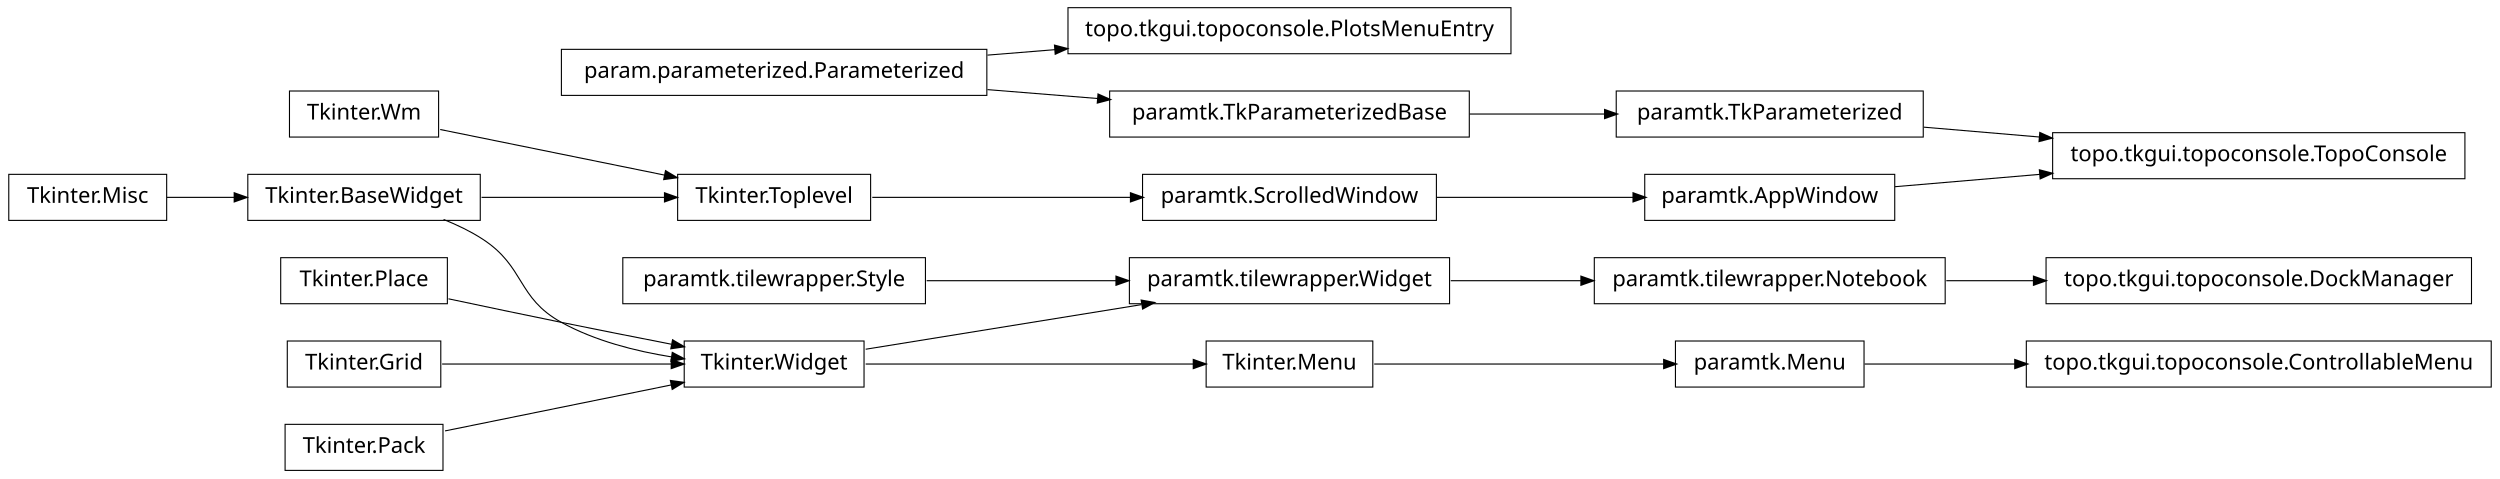
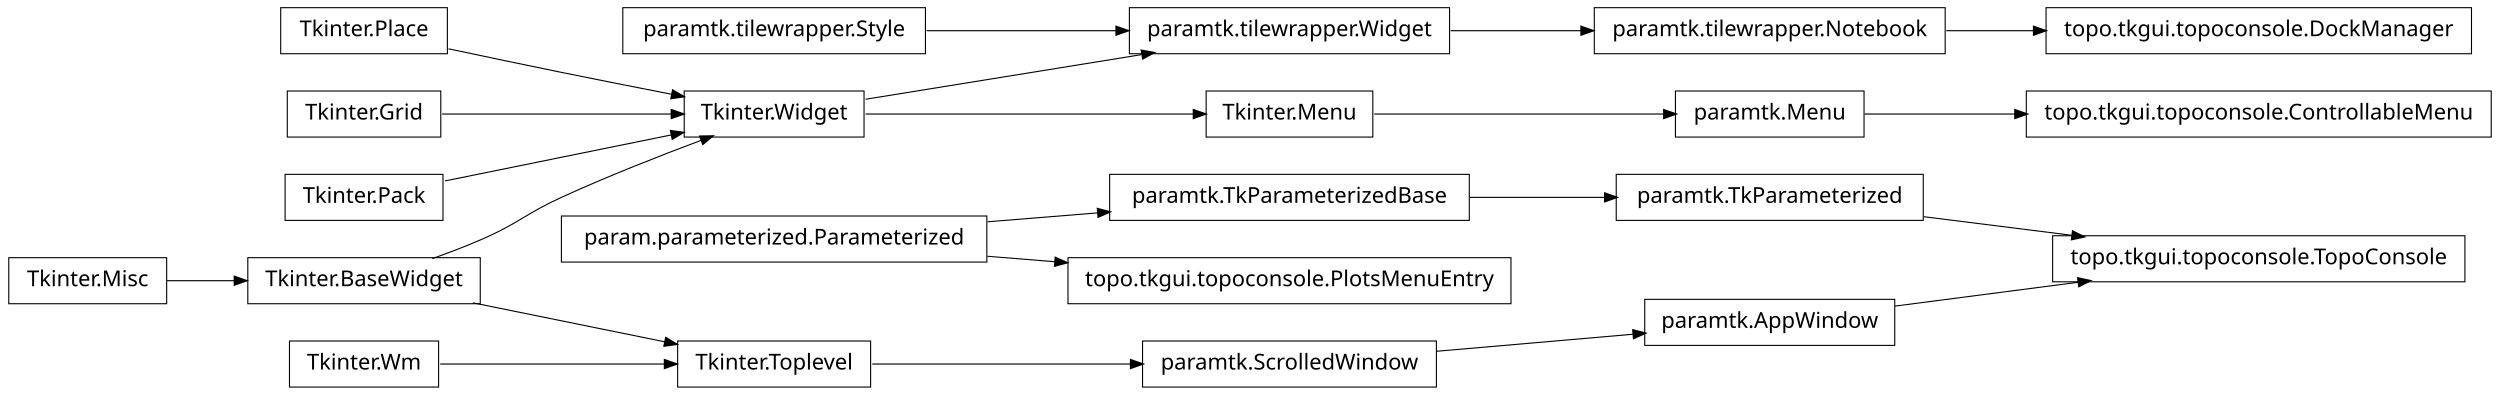
- <svg xmlns="http://www.w3.org/2000/svg" width="1140pt" height="218pt" viewBox="0.00 0.00 1140.00 218.00">
-   <g id="graph1" class="graph" transform="scale(1 1) rotate(0) translate(4 214)">
-     <polygon fill="white" stroke="white" points="-4,5 -4,-214 1137,-214 1137,5 -4,5" />
+ <svg xmlns="http://www.w3.org/2000/svg" width="1140pt" height="180pt" viewBox="0.00 0.00 1140.00 180.00">
+   <g id="graph1" class="graph" transform="scale(1 1) rotate(0) translate(4 176)">
+     <polygon fill="white" stroke="white" points="-4,5 -4,-176 1137,-176 1137,5 -4,5" />
    <g id="node1" class="node">
-       <polygon fill="none" stroke="black" stroke-width="0.5" points="883,-96.5 723,-96.5 723,-75.5 883,-75.5 883,-96.5" />
-       <text text-anchor="middle" x="803" y="-83.5" font-family="Vera" font-size="10.00">paramtk.tilewrapper.Notebook</text>
+       <polygon fill="none" stroke="black" stroke-width="0.5" points="883,-172.5 723,-172.5 723,-151.5 883,-151.5 883,-172.5" />
+       <text text-anchor="middle" x="803" y="-159.5" font-family="Vera" font-size="10.00">paramtk.tilewrapper.Notebook</text>
    </g>
-     <g id="node38" class="node">
-       <polygon fill="none" stroke="black" stroke-width="0.5" points="1123,-96.5 929,-96.5 929,-75.5 1123,-75.5 1123,-96.5" />
-       <text text-anchor="middle" x="1026" y="-83.5" font-family="Vera" font-size="10.00">topo.tkgui.topoconsole.DockManager</text>
+     <g id="node36" class="node">
+       <polygon fill="none" stroke="black" stroke-width="0.5" points="1123,-172.5 929,-172.5 929,-151.5 1123,-151.5 1123,-172.5" />
+       <text text-anchor="middle" x="1026" y="-159.5" font-family="Vera" font-size="10.00">topo.tkgui.topoconsole.DockManager</text>
+     </g>
+     <g id="edge34" class="edge">
+       <path fill="none" stroke="black" stroke-width="0.5" d="M883.508,-162C896.394,-162 909.88,-162 923.2,-162" />
+       <polygon fill="black" stroke="black" points="923.493,-163.75 928.493,-162 923.493,-160.25 923.493,-163.75" />
+     </g>
+     <g id="node2" class="node">
+       <polygon fill="none" stroke="black" stroke-width="0.5" points="657,-172.5 511,-172.5 511,-151.5 657,-151.5 657,-172.5" />
+       <text text-anchor="middle" x="584" y="-159.5" font-family="Vera" font-size="10.00">paramtk.tilewrapper.Widget</text>
+     </g>
+     <g id="edge2" class="edge">
+       <path fill="none" stroke="black" stroke-width="0.5" d="M657.533,-162C676.582,-162 697.265,-162 716.896,-162" />
+       <polygon fill="black" stroke="black" points="717.132,-163.75 722.132,-162 717.132,-160.25 717.132,-163.75" />
+     </g>
+     <g id="node4" class="node">
+       <polygon fill="none" stroke="black" stroke-width="0.5" points="873,-96.5 733,-96.5 733,-75.5 873,-75.5 873,-96.5" />
+       <text text-anchor="middle" x="803" y="-83.5" font-family="Vera" font-size="10.00">paramtk.TkParameterized</text>
+     </g>
+     <g id="node30" class="node">
+       <polygon fill="none" stroke="black" stroke-width="0.5" points="1120,-68.5 932,-68.5 932,-47.5 1120,-47.5 1120,-68.5" />
+       <text text-anchor="middle" x="1026" y="-55.5" font-family="Vera" font-size="10.00">topo.tkgui.topoconsole.TopoConsole</text>
+     </g>
+     <g id="edge30" class="edge">
+       <path fill="none" stroke="black" stroke-width="0.5" d="M873.253,-77.179C894.736,-74.482 918.597,-71.486 940.952,-68.679" />
+       <polygon fill="black" stroke="black" points="941.254,-70.405 945.997,-68.045 940.818,-66.932 941.254,-70.405" />
+     </g>
+     <g id="node5" class="node">
+       <polygon fill="none" stroke="black" stroke-width="0.5" points="666,-96.5 502,-96.5 502,-75.5 666,-75.5 666,-96.5" />
+       <text text-anchor="middle" x="584" y="-83.5" font-family="Vera" font-size="10.00">paramtk.TkParameterizedBase</text>
+     </g>
+     <g id="edge4" class="edge">
+       <path fill="none" stroke="black" stroke-width="0.5" d="M666.171,-86C686.423,-86 708.007,-86 727.904,-86" />
+       <polygon fill="black" stroke="black" points="727.925,-87.75 732.925,-86 727.925,-84.25 727.925,-87.75" />
+     </g>
+     <g id="node7" class="node">
+       <polygon fill="none" stroke="black" stroke-width="0.5" points="196,-20.5 128,-20.5 128,0.5 196,0.5 196,-20.5" />
+       <text text-anchor="middle" x="162" y="-7.5" font-family="Vera" font-size="10.00">Tkinter.Wm</text>
+     </g>
+     <g id="node27" class="node">
+       <polygon fill="none" stroke="black" stroke-width="0.5" points="393,-20.5 305,-20.5 305,0.5 393,0.5 393,-20.5" />
+       <text text-anchor="middle" x="349" y="-7.5" font-family="Vera" font-size="10.00">Tkinter.Toplevel</text>
+     </g>
+     <g id="edge26" class="edge">
+       <path fill="none" stroke="black" stroke-width="0.5" d="M196.735,-10C225.509,-10 266.771,-10 299.085,-10" />
+       <polygon fill="black" stroke="black" points="299.191,-11.75 304.191,-10 299.191,-8.25 299.191,-11.75" />
+     </g>
+     <g id="node8" class="node">
+       <polygon fill="none" stroke="black" stroke-width="0.5" points="390,-134.5 308,-134.5 308,-113.5 390,-113.5 390,-134.5" />
+       <text text-anchor="middle" x="349" y="-121.5" font-family="Vera" font-size="10.00">Tkinter.Widget</text>
+     </g>
+     <g id="edge6" class="edge">
+       <path fill="none" stroke="black" stroke-width="0.5" d="M390.743,-130.75C425.581,-136.383 475.909,-144.521 516.472,-151.081" />
+       <polygon fill="black" stroke="black" points="516.659,-152.884 521.875,-151.954 517.218,-149.428 516.659,-152.884" />
+     </g>
+     <g id="node13" class="node">
+       <polygon fill="none" stroke="black" stroke-width="0.5" points="622,-134.5 546,-134.5 546,-113.5 622,-113.5 622,-134.5" />
+       <text text-anchor="middle" x="584" y="-121.5" font-family="Vera" font-size="10.00">Tkinter.Menu</text>
+     </g>
+     <g id="edge42" class="edge">
+       <path fill="none" stroke="black" stroke-width="0.5" d="M390.743,-124C432.821,-124 497.495,-124 540.269,-124" />
+       <polygon fill="black" stroke="black" points="540.373,-125.75 545.373,-124 540.373,-122.25 540.373,-125.75" />
+     </g>
+     <g id="node10" class="node">
+       <polygon fill="none" stroke="black" stroke-width="0.5" points="418,-172.5 280,-172.5 280,-151.5 418,-151.5 418,-172.5" />
+       <text text-anchor="middle" x="349" y="-159.5" font-family="Vera" font-size="10.00">paramtk.tilewrapper.Style</text>
+     </g>
+     <g id="edge8" class="edge">
+       <path fill="none" stroke="black" stroke-width="0.5" d="M418.554,-162C445.693,-162 476.951,-162 504.939,-162" />
+       <polygon fill="black" stroke="black" points="505.125,-163.75 510.125,-162 505.125,-160.25 505.125,-163.75" />
+     </g>
+     <g id="node12" class="node">
+       <polygon fill="none" stroke="black" stroke-width="0.5" points="846,-134.5 760,-134.5 760,-113.5 846,-113.5 846,-134.5" />
+       <text text-anchor="middle" x="803" y="-121.5" font-family="Vera" font-size="10.00">paramtk.Menu</text>
+     </g>
+     <g id="node39" class="node">
+       <polygon fill="none" stroke="black" stroke-width="0.5" points="1132,-134.5 920,-134.5 920,-113.5 1132,-113.5 1132,-134.5" />
+       <text text-anchor="middle" x="1026" y="-121.5" font-family="Vera" font-size="10.00">topo.tkgui.topoconsole.ControllableMenu</text>
+     </g>
+     <g id="edge38" class="edge">
+       <path fill="none" stroke="black" stroke-width="0.5" d="M846.261,-124C866.009,-124 890.396,-124 914.767,-124" />
+       <polygon fill="black" stroke="black" points="914.965,-125.75 919.965,-124 914.965,-122.25 914.965,-125.75" />
+     </g>
+     <g id="edge10" class="edge">
+       <path fill="none" stroke="black" stroke-width="0.5" d="M622.649,-124C659.432,-124 714.908,-124 754.613,-124" />
+       <polygon fill="black" stroke="black" points="754.862,-125.75 759.862,-124 754.862,-122.25 754.862,-125.75" />
+     </g>
+     <g id="node15" class="node">
+       <polygon fill="none" stroke="black" stroke-width="0.5" points="200,-172.5 124,-172.5 124,-151.5 200,-151.5 200,-172.5" />
+       <text text-anchor="middle" x="162" y="-159.5" font-family="Vera" font-size="10.00">Tkinter.Place</text>
+     </g>
+     <g id="edge18" class="edge">
+       <path fill="none" stroke="black" stroke-width="0.5" d="M200.515,-153.74C216.441,-150.358 235.099,-146.439 252,-143 268.316,-139.68 286.199,-136.147 302.117,-133.04" />
+       <polygon fill="black" stroke="black" points="302.862,-134.677 307.435,-132.003 302.193,-131.242 302.862,-134.677" />
+     </g>
+     <g id="node16" class="node">
+       <polygon fill="none" stroke="black" stroke-width="0.5" points="197,-134.5 127,-134.5 127,-113.5 197,-113.5 197,-134.5" />
+       <text text-anchor="middle" x="162" y="-121.5" font-family="Vera" font-size="10.00">Tkinter.Grid</text>
+     </g>
+     <g id="edge20" class="edge">
+       <path fill="none" stroke="black" stroke-width="0.5" d="M197.613,-124C227.287,-124 269.785,-124 302.203,-124" />
+       <polygon fill="black" stroke="black" points="302.316,-125.75 307.316,-124 302.316,-122.25 302.316,-125.75" />
+     </g>
+     <g id="node17" class="node">
+       <polygon fill="none" stroke="black" stroke-width="0.5" points="215,-58.5 109,-58.5 109,-37.5 215,-37.5 215,-58.5" />
+       <text text-anchor="middle" x="162" y="-45.5" font-family="Vera" font-size="10.00">Tkinter.BaseWidget</text>
+     </g>
+     <g id="edge14" class="edge">
+       <path fill="none" stroke="black" stroke-width="0.5" d="M193.145,-58.079C200.709,-60.767 208.715,-63.816 216,-67 232.578,-74.244 235.552,-78.466 252,-86 272.919,-95.581 297.002,-105.024 315.938,-112.1" />
+       <polygon fill="black" stroke="black" points="315.339,-113.745 320.636,-113.847 316.559,-110.464 315.339,-113.745" />
+     </g>
+     <g id="edge24" class="edge">
+       <path fill="none" stroke="black" stroke-width="0.5" d="M211.622,-37.916C238.717,-32.41 272.17,-25.612 299.281,-20.103" />
+       <polygon fill="black" stroke="black" points="299.715,-21.801 304.266,-19.09 299.018,-18.371 299.715,-21.801" />
+     </g>
+     <g id="node18" class="node">
+       <polygon fill="none" stroke="black" stroke-width="0.5" points="72,-58.5 2.84217e-14,-58.5 0,-37.5 72,-37.5 72,-58.5" />
+       <text text-anchor="middle" x="36" y="-45.5" font-family="Vera" font-size="10.00">Tkinter.Misc</text>
+     </g>
+     <g id="edge12" class="edge">
+       <path fill="none" stroke="black" stroke-width="0.5" d="M72.106,-48C81.731,-48 92.385,-48 102.895,-48" />
+       <polygon fill="black" stroke="black" points="103.038,-49.75 108.038,-48 103.038,-46.25 103.038,-49.75" />
+     </g>
+     <g id="node21" class="node">
+       <polygon fill="none" stroke="black" stroke-width="0.5" points="198,-96.5 126,-96.5 126,-75.5 198,-75.5 198,-96.5" />
+       <text text-anchor="middle" x="162" y="-83.5" font-family="Vera" font-size="10.00">Tkinter.Pack</text>
+     </g>
+     <g id="edge16" class="edge">
+       <path fill="none" stroke="black" stroke-width="0.5" d="M198.945,-93.508C228.549,-99.523 270.267,-108.001 302.204,-114.491" />
+       <polygon fill="black" stroke="black" points="301.994,-116.234 307.243,-115.515 302.691,-112.804 301.994,-116.234" />
+     </g>
+     <g id="node25" class="node">
+       <polygon fill="none" stroke="black" stroke-width="0.5" points="446,-77.5 252,-77.5 252,-56.5 446,-56.5 446,-77.5" />
+       <text text-anchor="middle" x="349" y="-64.5" font-family="Vera" font-size="10.00">param.parameterized.Parameterized</text>
+     </g>
+     <g id="edge22" class="edge">
+       <path fill="none" stroke="black" stroke-width="0.5" d="M446.28,-74.865C462.987,-76.216 480.256,-77.612 496.682,-78.94" />
+       <polygon fill="black" stroke="black" points="496.626,-80.691 501.75,-79.35 496.908,-77.203 496.626,-80.691" />
+     </g>
+     <g id="node41" class="node">
+       <polygon fill="none" stroke="black" stroke-width="0.5" points="685,-58.5 483,-58.5 483,-37.5 685,-37.5 685,-58.5" />
+       <text text-anchor="middle" x="584" y="-45.5" font-family="Vera" font-size="10.00">topo.tkgui.topoconsole.PlotsMenuEntry</text>
+     </g>
+     <g id="edge40" class="edge">
+       <path fill="none" stroke="black" stroke-width="0.5" d="M446.28,-59.135C456.48,-58.31 466.89,-57.468 477.189,-56.636" />
+       <polygon fill="black" stroke="black" points="477.392,-58.375 482.235,-56.228 477.11,-54.886 477.392,-58.375" />
+     </g>
+     <g id="node34" class="node">
+       <polygon fill="none" stroke="black" stroke-width="0.5" points="651,-20.5 517,-20.5 517,0.5 651,0.5 651,-20.5" />
+       <text text-anchor="middle" x="584" y="-7.5" font-family="Vera" font-size="10.00">paramtk.ScrolledWindow</text>
+     </g>
+     <g id="edge32" class="edge">
+       <path fill="none" stroke="black" stroke-width="0.5" d="M393.755,-10C427.019,-10 473.106,-10 511.588,-10" />
+       <polygon fill="black" stroke="black" points="511.724,-11.75 516.724,-10 511.724,-8.25 511.724,-11.75" />
+     </g>
+     <g id="node31" class="node">
+       <polygon fill="none" stroke="black" stroke-width="0.5" points="860,-39.5 746,-39.5 746,-18.5 860,-18.5 860,-39.5" />
+       <text text-anchor="middle" x="803" y="-26.5" font-family="Vera" font-size="10.00">paramtk.AppWindow</text>
+     </g>
+     <g id="edge28" class="edge">
+       <path fill="none" stroke="black" stroke-width="0.5" d="M860.138,-36.431C885.529,-39.733 915.899,-43.682 943.671,-47.294" />
+       <polygon fill="black" stroke="black" points="943.641,-49.054 948.825,-47.964 944.092,-45.584 943.641,-49.054" />
    </g>
    <g id="edge36" class="edge">
-       <path fill="none" stroke="black" stroke-width="0.5" d="M883.508,-86C896.394,-86 909.88,-86 923.2,-86" />
-       <polygon fill="black" stroke="black" points="923.493,-87.75 928.493,-86 923.493,-84.25 923.493,-87.75" />
-     </g>
-     <g id="node2" class="node">
-       <polygon fill="none" stroke="black" stroke-width="0.5" points="657,-96.5 511,-96.5 511,-75.5 657,-75.5 657,-96.5" />
-       <text text-anchor="middle" x="584" y="-83.5" font-family="Vera" font-size="10.00">paramtk.tilewrapper.Widget</text>
-     </g>
-     <g id="edge2" class="edge">
-       <path fill="none" stroke="black" stroke-width="0.5" d="M657.533,-86C676.582,-86 697.265,-86 716.896,-86" />
-       <polygon fill="black" stroke="black" points="717.132,-87.75 722.132,-86 717.132,-84.25 717.132,-87.75" />
-     </g>
-     <g id="node4" class="node">
-       <polygon fill="none" stroke="black" stroke-width="0.5" points="685,-210.5 483,-210.5 483,-189.5 685,-189.5 685,-210.5" />
-       <text text-anchor="middle" x="584" y="-197.5" font-family="Vera" font-size="10.00">topo.tkgui.topoconsole.PlotsMenuEntry</text>
-     </g>
-     <g id="node5" class="node">
-       <polygon fill="none" stroke="black" stroke-width="0.5" points="446,-191.5 252,-191.5 252,-170.5 446,-170.5 446,-191.5" />
-       <text text-anchor="middle" x="349" y="-178.5" font-family="Vera" font-size="10.00">param.parameterized.Parameterized</text>
-     </g>
-     <g id="edge4" class="edge">
-       <path fill="none" stroke="black" stroke-width="0.5" d="M446.28,-188.865C456.48,-189.69 466.89,-190.532 477.189,-191.364" />
-       <polygon fill="black" stroke="black" points="477.11,-193.113 482.235,-191.772 477.392,-189.625 477.11,-193.113" />
-     </g>
-     <g id="node8" class="node">
-       <polygon fill="none" stroke="black" stroke-width="0.5" points="666,-172.5 502,-172.5 502,-151.5 666,-151.5 666,-172.5" />
-       <text text-anchor="middle" x="584" y="-159.5" font-family="Vera" font-size="10.00">paramtk.TkParameterizedBase</text>
-     </g>
-     <g id="edge16" class="edge">
-       <path fill="none" stroke="black" stroke-width="0.5" d="M446.28,-173.135C462.987,-171.784 480.256,-170.388 496.682,-169.06" />
-       <polygon fill="black" stroke="black" points="496.908,-170.797 501.75,-168.65 496.626,-167.309 496.908,-170.797" />
-     </g>
-     <g id="node7" class="node">
-       <polygon fill="none" stroke="black" stroke-width="0.5" points="873,-172.5 733,-172.5 733,-151.5 873,-151.5 873,-172.5" />
-       <text text-anchor="middle" x="803" y="-159.5" font-family="Vera" font-size="10.00">paramtk.TkParameterized</text>
-     </g>
-     <g id="node32" class="node">
-       <polygon fill="none" stroke="black" stroke-width="0.5" points="1120,-153.5 932,-153.5 932,-132.5 1120,-132.5 1120,-153.5" />
-       <text text-anchor="middle" x="1026" y="-140.5" font-family="Vera" font-size="10.00">topo.tkgui.topoconsole.TopoConsole</text>
-     </g>
-     <g id="edge32" class="edge">
-       <path fill="none" stroke="black" stroke-width="0.5" d="M873.253,-156.014C890.057,-154.583 908.316,-153.027 926.172,-151.506" />
-       <polygon fill="black" stroke="black" points="926.362,-153.246 931.196,-151.078 926.065,-149.758 926.362,-153.246" />
-     </g>
-     <g id="edge6" class="edge">
-       <path fill="none" stroke="black" stroke-width="0.5" d="M666.171,-162C686.423,-162 708.007,-162 727.904,-162" />
-       <polygon fill="black" stroke="black" points="727.925,-163.75 732.925,-162 727.925,-160.25 727.925,-163.75" />
-     </g>
-     <g id="node10" class="node">
-       <polygon fill="none" stroke="black" stroke-width="0.5" points="196,-172.5 128,-172.5 128,-151.5 196,-151.5 196,-172.5" />
-       <text text-anchor="middle" x="162" y="-159.5" font-family="Vera" font-size="10.00">Tkinter.Wm</text>
-     </g>
-     <g id="node15" class="node">
-       <polygon fill="none" stroke="black" stroke-width="0.5" points="393,-134.5 305,-134.5 305,-113.5 393,-113.5 393,-134.5" />
-       <text text-anchor="middle" x="349" y="-121.5" font-family="Vera" font-size="10.00">Tkinter.Toplevel</text>
-     </g>
-     <g id="edge14" class="edge">
-       <path fill="none" stroke="black" stroke-width="0.5" d="M196.735,-154.942C225.509,-149.094 266.771,-140.71 299.085,-134.143" />
-       <polygon fill="black" stroke="black" points="299.64,-135.816 304.191,-133.106 298.943,-132.386 299.64,-135.816" />
-     </g>
-     <g id="node11" class="node">
-       <polygon fill="none" stroke="black" stroke-width="0.5" points="390,-58.5 308,-58.5 308,-37.5 390,-37.5 390,-58.5" />
-       <text text-anchor="middle" x="349" y="-45.5" font-family="Vera" font-size="10.00">Tkinter.Widget</text>
-     </g>
-     <g id="edge8" class="edge">
-       <path fill="none" stroke="black" stroke-width="0.5" d="M390.743,-54.75C425.581,-60.383 475.909,-68.522 516.472,-75.081" />
-       <polygon fill="black" stroke="black" points="516.659,-76.883 521.875,-75.954 517.218,-73.428 516.659,-76.883" />
-     </g>
-     <g id="node30" class="node">
-       <polygon fill="none" stroke="black" stroke-width="0.5" points="622,-58.5 546,-58.5 546,-37.5 622,-37.5 622,-58.5" />
-       <text text-anchor="middle" x="584" y="-45.5" font-family="Vera" font-size="10.00">Tkinter.Menu</text>
-     </g>
-     <g id="edge42" class="edge">
-       <path fill="none" stroke="black" stroke-width="0.5" d="M390.743,-48C432.821,-48 497.495,-48 540.269,-48" />
-       <polygon fill="black" stroke="black" points="540.373,-49.75 545.373,-48 540.373,-46.25 540.373,-49.75" />
-     </g>
-     <g id="node13" class="node">
-       <polygon fill="none" stroke="black" stroke-width="0.5" points="418,-96.5 280,-96.5 280,-75.5 418,-75.5 418,-96.5" />
-       <text text-anchor="middle" x="349" y="-83.5" font-family="Vera" font-size="10.00">paramtk.tilewrapper.Style</text>
-     </g>
-     <g id="edge10" class="edge">
-       <path fill="none" stroke="black" stroke-width="0.5" d="M418.554,-86C445.693,-86 476.951,-86 504.939,-86" />
-       <polygon fill="black" stroke="black" points="505.125,-87.75 510.125,-86 505.125,-84.25 505.125,-87.75" />
-     </g>
-     <g id="node36" class="node">
-       <polygon fill="none" stroke="black" stroke-width="0.5" points="651,-134.5 517,-134.5 517,-113.5 651,-113.5 651,-134.5" />
-       <text text-anchor="middle" x="584" y="-121.5" font-family="Vera" font-size="10.00">paramtk.ScrolledWindow</text>
-     </g>
-     <g id="edge34" class="edge">
-       <path fill="none" stroke="black" stroke-width="0.5" d="M393.755,-124C427.019,-124 473.106,-124 511.588,-124" />
-       <polygon fill="black" stroke="black" points="511.724,-125.75 516.724,-124 511.724,-122.25 511.724,-125.75" />
-     </g>
-     <g id="node16" class="node">
-       <polygon fill="none" stroke="black" stroke-width="0.5" points="215,-134.5 109,-134.5 109,-113.5 215,-113.5 215,-134.5" />
-       <text text-anchor="middle" x="162" y="-121.5" font-family="Vera" font-size="10.00">Tkinter.BaseWidget</text>
-     </g>
-     <g id="edge20" class="edge">
-       <path fill="none" stroke="black" stroke-width="0.5" d="M198.273,-113.923C204.431,-111.47 210.58,-108.515 216,-105 235.519,-92.341 231.616,-78.213 252,-67 267.261,-58.605 285.669,-53.88 302.329,-51.235" />
-       <polygon fill="black" stroke="black" points="302.748,-52.942 307.438,-50.479 302.236,-49.48 302.748,-52.942" />
-     </g>
-     <g id="edge12" class="edge">
-       <path fill="none" stroke="black" stroke-width="0.5" d="M215.587,-124C241.894,-124 273.39,-124 299.173,-124" />
-       <polygon fill="black" stroke="black" points="299.25,-125.75 304.25,-124 299.25,-122.25 299.25,-125.75" />
-     </g>
-     <g id="node19" class="node">
-       <polygon fill="none" stroke="black" stroke-width="0.5" points="200,-96.5 124,-96.5 124,-75.5 200,-75.5 200,-96.5" />
-       <text text-anchor="middle" x="162" y="-83.5" font-family="Vera" font-size="10.00">Tkinter.Place</text>
-     </g>
-     <g id="edge24" class="edge">
-       <path fill="none" stroke="black" stroke-width="0.5" d="M200.515,-77.74C216.441,-74.358 235.099,-70.439 252,-67 268.316,-63.68 286.199,-60.147 302.117,-57.04" />
-       <polygon fill="black" stroke="black" points="302.862,-58.677 307.435,-56.003 302.193,-55.242 302.862,-58.677" />
-     </g>
-     <g id="node20" class="node">
-       <polygon fill="none" stroke="black" stroke-width="0.5" points="197,-58.5 127,-58.5 127,-37.5 197,-37.5 197,-58.5" />
-       <text text-anchor="middle" x="162" y="-45.5" font-family="Vera" font-size="10.00">Tkinter.Grid</text>
-     </g>
-     <g id="edge26" class="edge">
-       <path fill="none" stroke="black" stroke-width="0.5" d="M197.613,-48C227.287,-48 269.785,-48 302.203,-48" />
-       <polygon fill="black" stroke="black" points="302.316,-49.75 307.316,-48 302.316,-46.25 302.316,-49.75" />
-     </g>
-     <g id="node22" class="node">
-       <polygon fill="none" stroke="black" stroke-width="0.5" points="72,-134.5 2.84217e-14,-134.5 0,-113.5 72,-113.5 72,-134.5" />
-       <text text-anchor="middle" x="36" y="-121.5" font-family="Vera" font-size="10.00">Tkinter.Misc</text>
-     </g>
-     <g id="edge18" class="edge">
-       <path fill="none" stroke="black" stroke-width="0.5" d="M72.106,-124C81.731,-124 92.385,-124 102.895,-124" />
-       <polygon fill="black" stroke="black" points="103.038,-125.75 108.038,-124 103.038,-122.25 103.038,-125.75" />
-     </g>
-     <g id="node25" class="node">
-       <polygon fill="none" stroke="black" stroke-width="0.5" points="198,-20.5 126,-20.5 126,0.5 198,0.5 198,-20.5" />
-       <text text-anchor="middle" x="162" y="-7.5" font-family="Vera" font-size="10.00">Tkinter.Pack</text>
-     </g>
-     <g id="edge22" class="edge">
-       <path fill="none" stroke="black" stroke-width="0.5" d="M198.945,-17.508C228.549,-23.523 270.267,-32.001 302.204,-38.491" />
-       <polygon fill="black" stroke="black" points="301.994,-40.234 307.243,-39.515 302.691,-36.804 301.994,-40.234" />
-     </g>
-     <g id="node29" class="node">
-       <polygon fill="none" stroke="black" stroke-width="0.5" points="846,-58.5 760,-58.5 760,-37.5 846,-37.5 846,-58.5" />
-       <text text-anchor="middle" x="803" y="-45.5" font-family="Vera" font-size="10.00">paramtk.Menu</text>
-     </g>
-     <g id="node41" class="node">
-       <polygon fill="none" stroke="black" stroke-width="0.5" points="1132,-58.5 920,-58.5 920,-37.5 1132,-37.5 1132,-58.5" />
-       <text text-anchor="middle" x="1026" y="-45.5" font-family="Vera" font-size="10.00">topo.tkgui.topoconsole.ControllableMenu</text>
-     </g>
-     <g id="edge40" class="edge">
-       <path fill="none" stroke="black" stroke-width="0.5" d="M846.261,-48C866.009,-48 890.396,-48 914.767,-48" />
-       <polygon fill="black" stroke="black" points="914.965,-49.75 919.965,-48 914.965,-46.25 914.965,-49.75" />
-     </g>
-     <g id="edge28" class="edge">
-       <path fill="none" stroke="black" stroke-width="0.5" d="M622.649,-48C659.432,-48 714.908,-48 754.613,-48" />
-       <polygon fill="black" stroke="black" points="754.862,-49.75 759.862,-48 754.862,-46.25 754.862,-49.75" />
-     </g>
-     <g id="node33" class="node">
-       <polygon fill="none" stroke="black" stroke-width="0.5" points="860,-134.5 746,-134.5 746,-113.5 860,-113.5 860,-134.5" />
-       <text text-anchor="middle" x="803" y="-121.5" font-family="Vera" font-size="10.00">paramtk.AppWindow</text>
-     </g>
-     <g id="edge30" class="edge">
-       <path fill="none" stroke="black" stroke-width="0.5" d="M860.138,-128.868C880.294,-130.586 903.587,-132.57 926.228,-134.499" />
-       <polygon fill="black" stroke="black" points="926.222,-136.255 931.352,-134.936 926.519,-132.768 926.222,-136.255" />
-     </g>
-     <g id="edge38" class="edge">
-       <path fill="none" stroke="black" stroke-width="0.5" d="M651.196,-124C679.722,-124 712.775,-124 740.742,-124" />
-       <polygon fill="black" stroke="black" points="740.902,-125.75 745.902,-124 740.902,-122.25 740.902,-125.75" />
+       <path fill="none" stroke="black" stroke-width="0.5" d="M651.196,-15.83C679.722,-18.305 712.775,-21.172 740.742,-23.599" />
+       <polygon fill="black" stroke="black" points="740.77,-25.358 745.902,-24.046 741.072,-21.871 740.77,-25.358" />
    </g>
  </g>
</svg>
